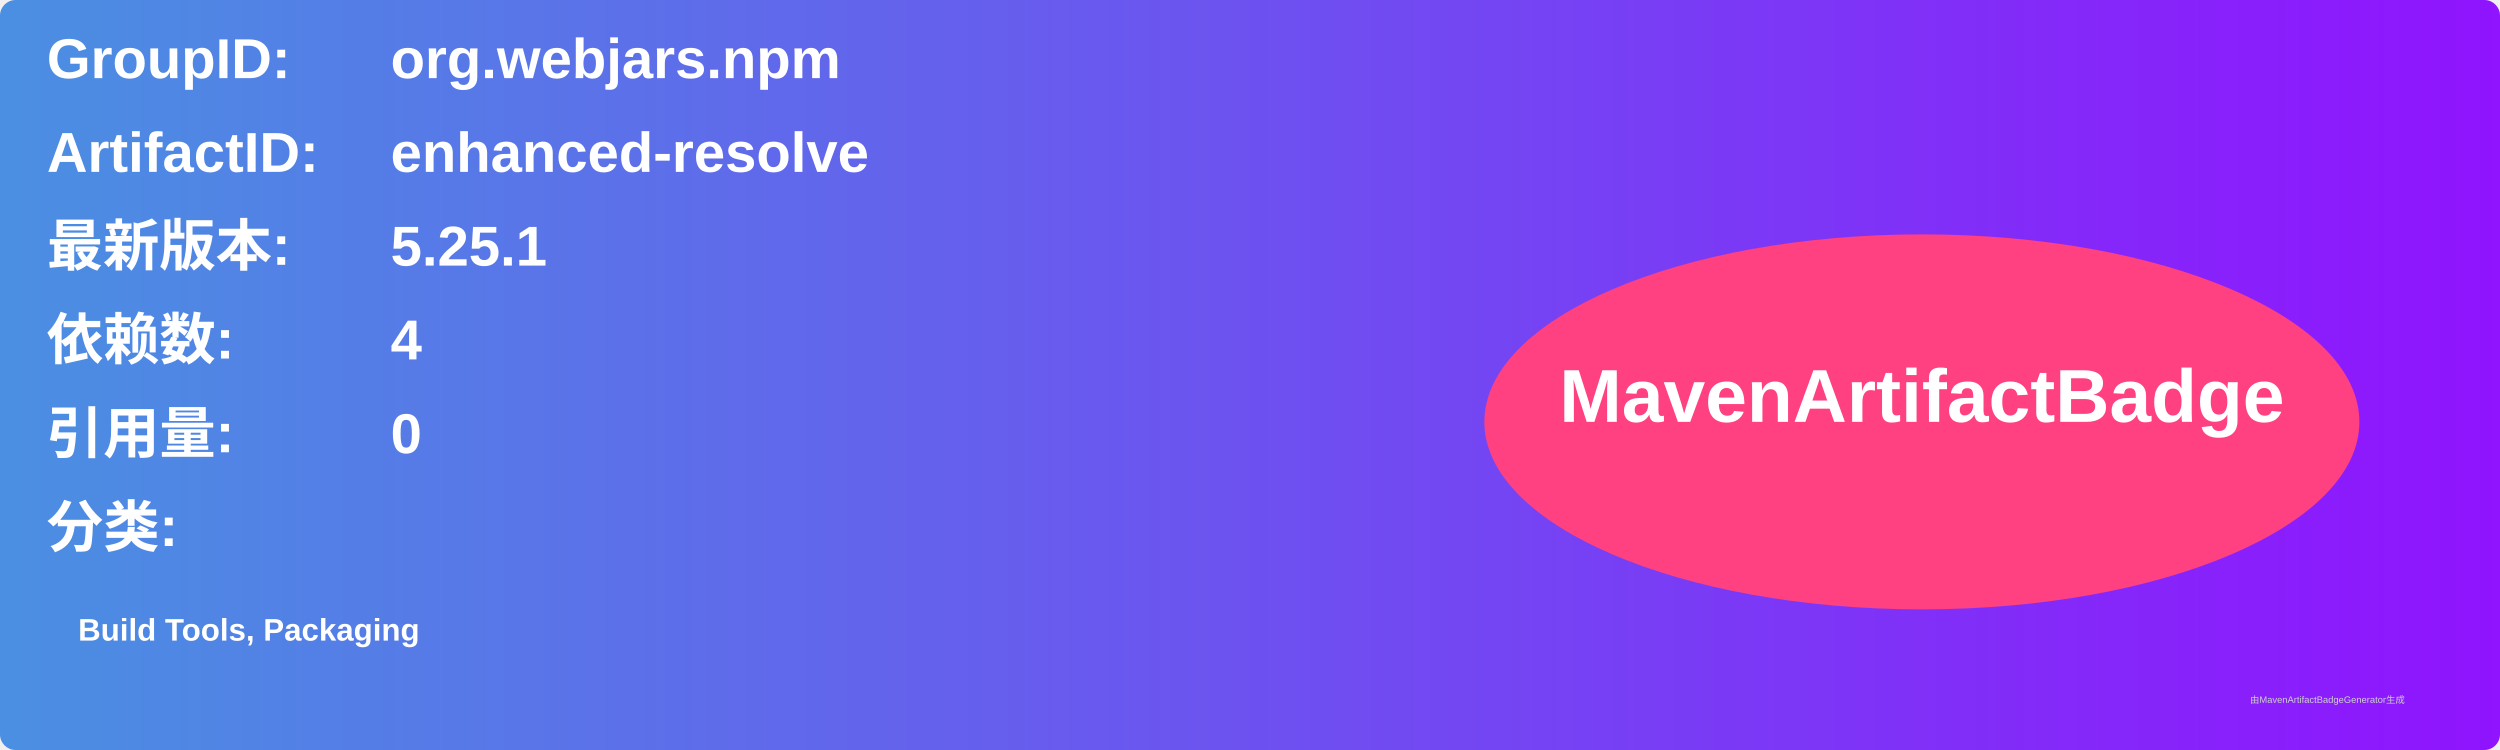
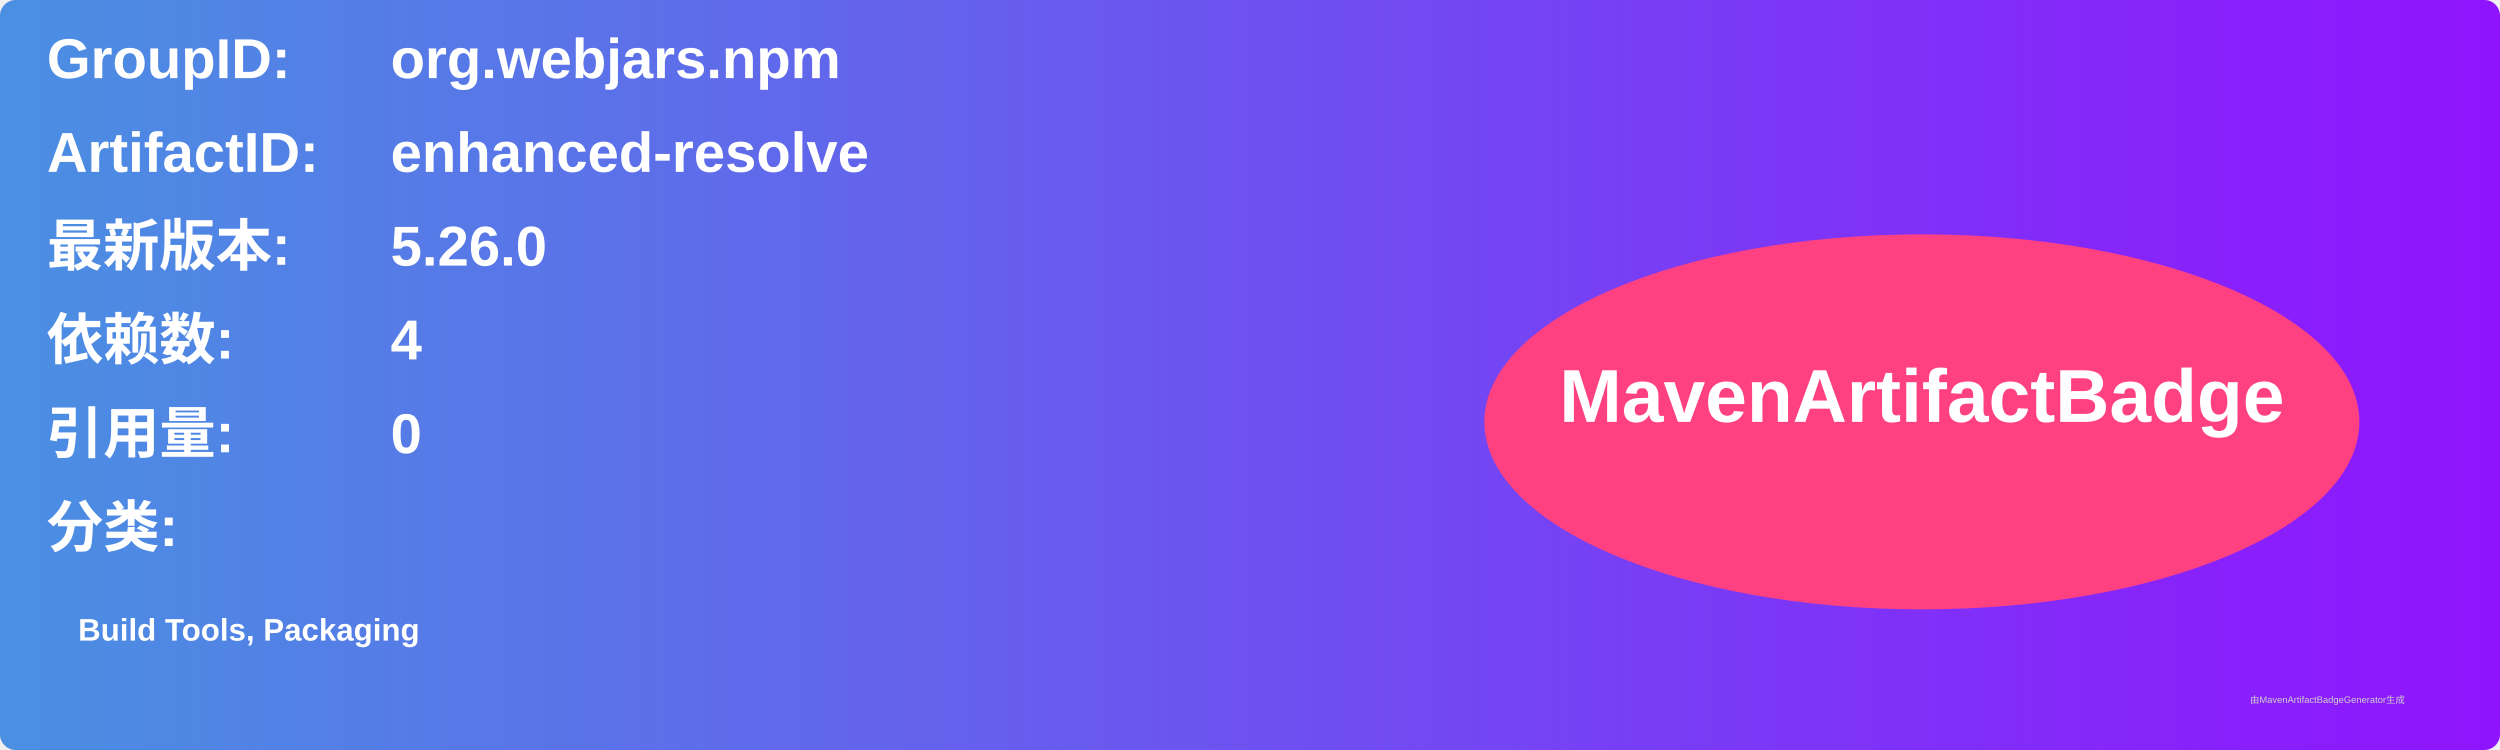
<svg xmlns="http://www.w3.org/2000/svg" width="800" height="240" viewBox="0 0 800 240">
  <linearGradient id="grad" x1="0%" y1="0%" x2="100%" y2="0%">
    <stop offset="0%" stop-color="#4a90e2" />
    <stop offset="100%" stop-color="#9013fe" />
  </linearGradient>
  <rect width="100%" height="100%" rx="5" ry="5" fill="url(#grad)" />
  <g transform="translate(15, 15)">
    <text x="0" y="10" font-family="Arial" font-size="18" fill="white" font-weight="bold" width="260">GroupID:</text>
    <text x="110" y="10" font-family="Arial" font-size="18" fill="white" font-weight="bold" width="460">org.webjars.npm</text>
    <text x="0" y="40" font-family="Arial" font-size="18" fill="white" font-weight="bold" width="260">ArtifactID:</text>
    <text x="110" y="40" font-family="Arial" font-size="18" fill="white" font-weight="bold" width="460">enhanced-resolve</text>
    <text x="0" y="70" font-family="Arial" font-size="18" fill="white" font-weight="bold">最新版本:</text>
    <text x="110" y="70" font-family="Arial" font-size="18" fill="white" font-weight="bold">
-       <tspan font-weight="bold">5.25.1</tspan>
+       <tspan font-weight="bold">5.26.0</tspan>
    </text>
    <text x="0" y="100" font-family="Arial" font-size="18" fill="white" font-weight="bold">依赖数: </text>
    <text x="110" y="100" font-family="Arial" font-size="18" fill="white">
      <tspan font-weight="bold">4</tspan>
    </text>
    <text x="0" y="130" font-family="Arial" font-size="18" fill="white" font-weight="bold">引用量: </text>
    <text x="110" y="130" font-family="Arial" font-size="18" fill="white">
      <tspan font-weight="bold">0</tspan>
    </text>
    <text x="0" y="160" font-family="Arial" font-size="18" fill="white" font-weight="bold">分类:</text>
    <text x="10" y="190" font-family="Arial" font-size="10" fill="white">
      <tspan font-weight="bold">Build Tools, Packaging</tspan>
    </text>
    <ellipse cx="600" cy="120" rx="140" ry="60" fill="#ff4081" />
    <text x="600" y="120" text-anchor="middle" font-family="Arial" font-size="24" fill="white" font-weight="bold">MavenArtifactBadge</text>
  </g>
  <text x="720" y="225" font-family="Arial" font-size="3" fill="#d0d0d0">由MavenArtifactBadgeGenerator生成</text>
</svg>
